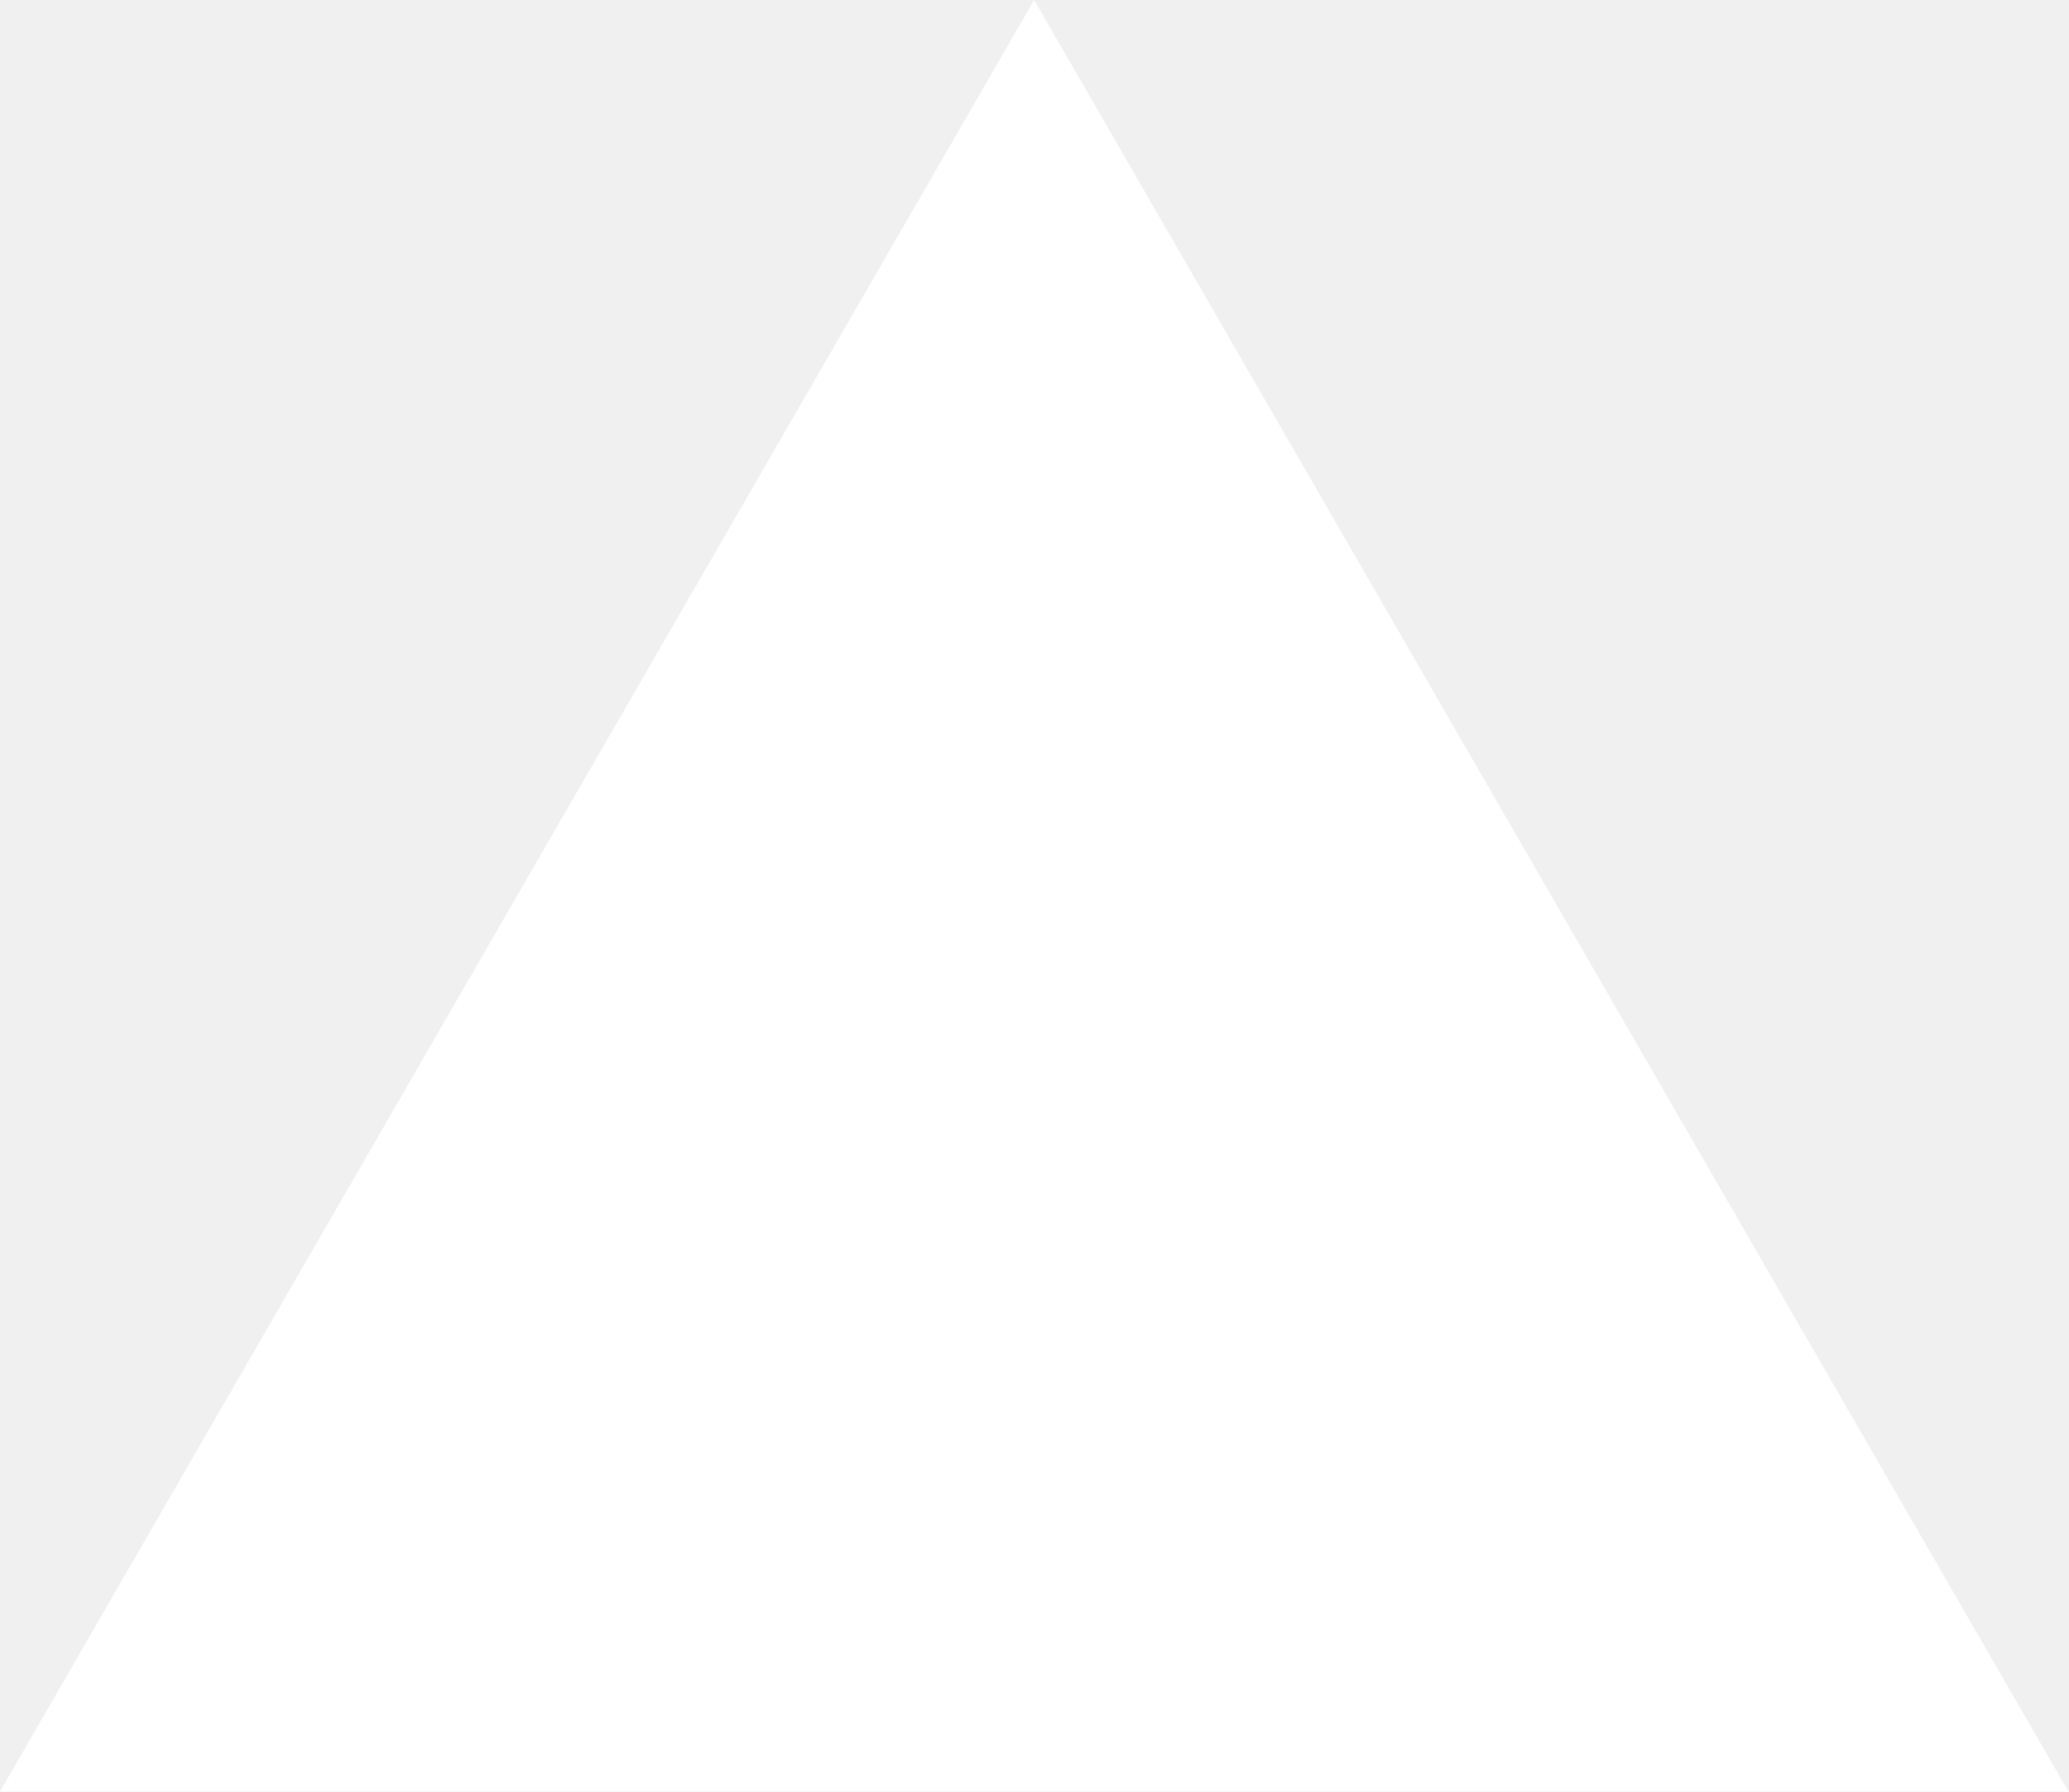
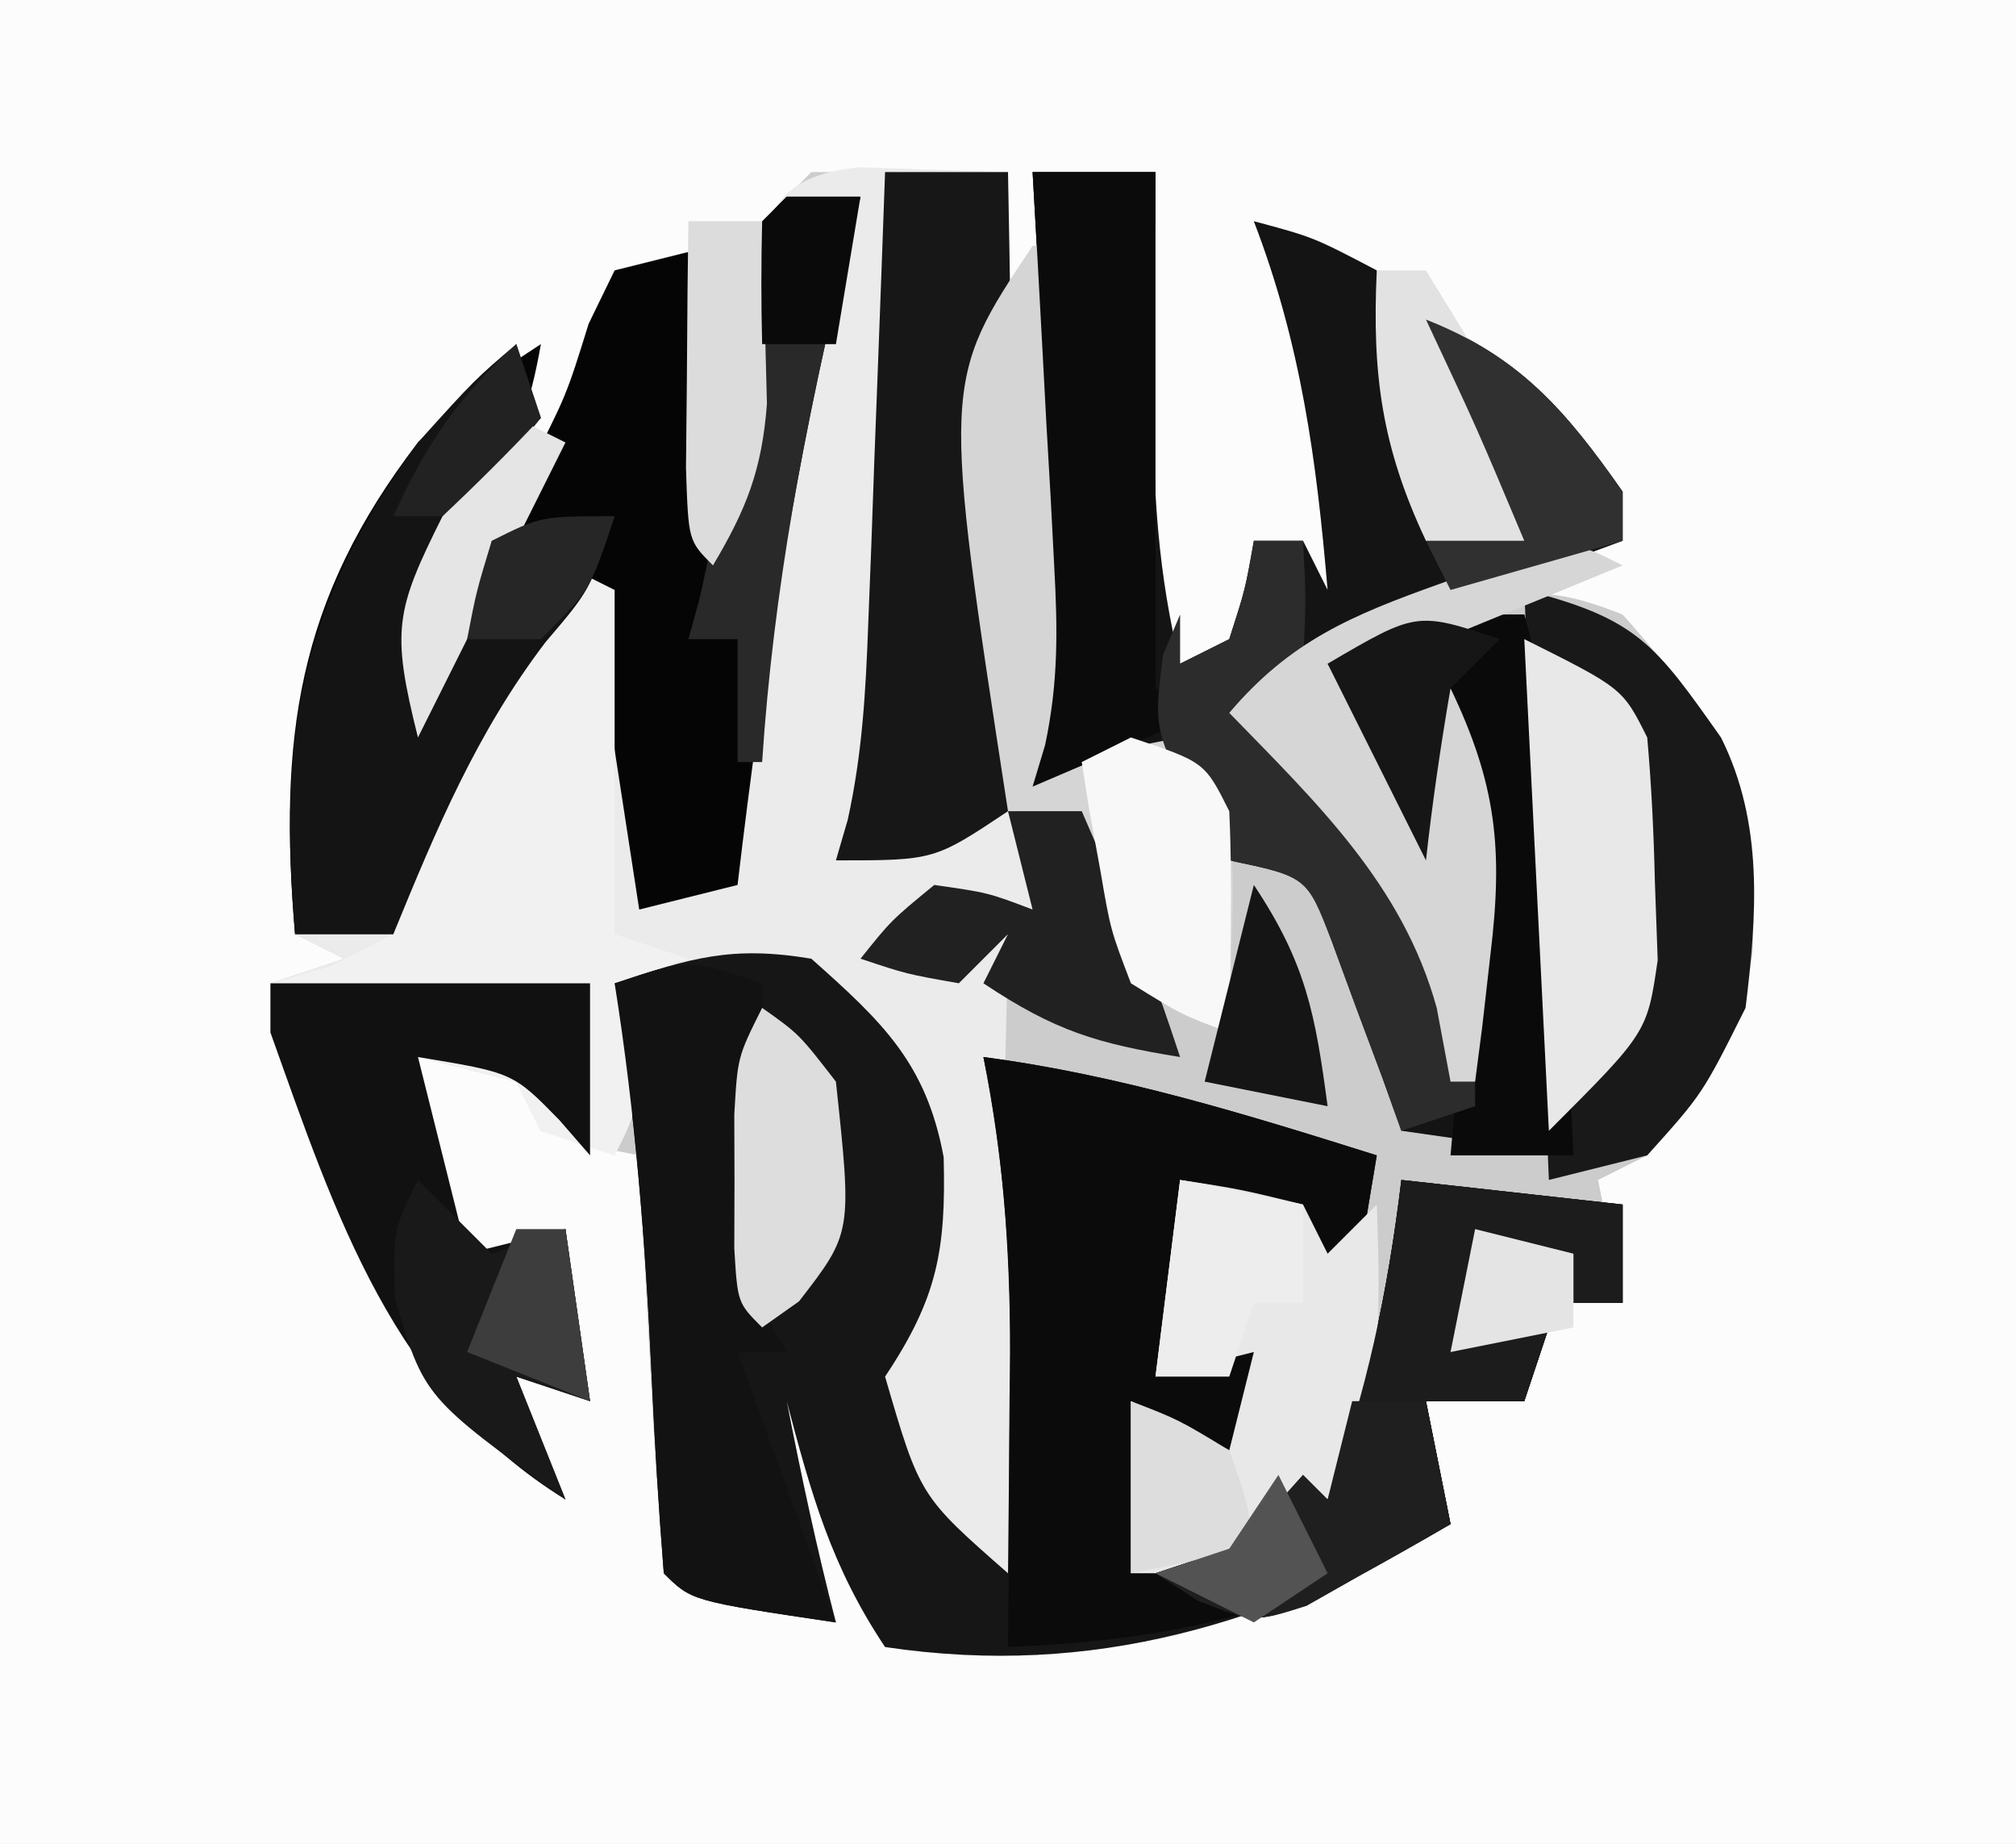
- <svg xmlns="http://www.w3.org/2000/svg" fill="none" viewBox="0 0 1155 1000">
-   <path d="m577.3 0 577.4 1000H0z" fill="#fff" />
+ <svg xmlns="http://www.w3.org/2000/svg" version="1.1" width="82" height="75">
+   <path d="M0 0 C27.06 0 54.12 0 82 0 C82 24.75 82 49.5 82 75 C54.94 75 27.88 75 0 75 C0 50.25 0 25.5 0 0 Z " fill="#FCFCFC" transform="translate(0,0)" />
+   <path d="M0 0 C2.64 0 5.28 0 8 0 C8 8.58 8 17.16 8 26 C8.99 26 9.98 26 11 26 C11.433 27.114 11.866 28.227 12.312 29.375 C13.699 33.175 13.699 33.175 17 35 C16.859 33.541 16.712 32.083 16.562 30.625 C16.481 29.813 16.4 29.001 16.316 28.164 C16.109 25.957 16.109 25.957 15 24 C12.03 24.495 12.03 24.495 9 25 C9.167 24.443 9.335 23.886 9.508 23.312 C10.051 20.761 10.022 18.618 9.879 16.016 C9.831 15.081 9.782 14.146 9.732 13.184 C9.676 12.216 9.62 11.247 9.562 10.25 C9.484 8.775 9.484 8.775 9.404 7.27 C9.275 4.846 9.14 2.423 9 0 C10.65 0 12.3 0 14 0 C13.988 1.025 13.977 2.05 13.965 3.105 C13.955 4.466 13.946 5.827 13.938 7.188 C13.925 8.198 13.925 8.198 13.912 9.229 C13.894 12.954 14.107 16.379 15 20 C15.66 19.67 16.32 19.34 17 19 C17.652 16.975 17.652 16.975 18 15 C18.66 15 19.32 15 20 15 C20.495 15.99 20.495 15.99 21 17 C20.555 11.727 19.916 6.982 18 2 C20.418 2.648 20.418 2.648 23 4 C23.926 6.602 23.926 6.602 24.312 9.625 C24.453 10.628 24.594 11.631 24.738 12.664 C24.825 13.435 24.911 14.206 25 15 C26.32 15 27.64 15 29 15 C27.091 10.458 27.091 10.458 25 6 C28.794 7.49 30.683 9.691 33 13 C33 13.66 33 14.32 33 15 C32.085 15.338 31.17 15.675 30.227 16.023 C29.038 16.469 27.85 16.915 26.625 17.375 C25.442 17.816 24.258 18.257 23.039 18.711 C19.955 19.795 19.955 19.795 18 22 C22.455 26.95 22.455 26.95 27 32 C26.67 28.7 26.34 25.4 26 22 C25.67 23.98 25.34 25.96 25 28 C23.667 25.333 22.333 22.667 21 20 C22.244 19.465 23.496 18.948 24.75 18.438 C25.446 18.147 26.142 17.857 26.859 17.559 C29.362 16.906 30.609 17.052 33 18 C37.19 22.669 38.343 25.528 38.293 31.672 C37.85 35.189 36.258 37.343 34 40 C33.01 40.495 33.01 40.495 32 41 C32.495 43.475 32.495 43.475 33 46 C32.34 46 31.68 46 31 46 C30.67 45.34 30.34 44.68 30 44 C29.01 44 28.02 44 27 44 C26.67 45.32 26.34 46.64 26 48 C27.98 47.505 27.98 47.505 30 47 C29.67 47.99 29.34 48.98 29 50 C27.68 50 26.36 50 25 50 C25.495 52.475 25.495 52.475 26 55 C18.532 58.984 11.612 61.28 3 60 C0.81 56.715 0.002 53.793 -1 50 C-0.412 53.024 0.227 56.018 1 59 C-4.875 58.125 -4.875 58.125 -6 57 C-6.237 54.141 -6.422 51.301 -6.562 48.438 C-6.606 47.631 -6.649 46.825 -6.693 45.994 C-6.8 43.996 -6.9 41.998 -7 40 C-7.639 39.876 -8.279 39.752 -8.938 39.625 C-9.618 39.419 -10.299 39.212 -11 39 C-11.33 38.34 -11.66 37.68 -12 37 C-13.32 36.67 -14.64 36.34 -16 36 C-15.34 38.64 -14.68 41.28 -14 44 C-12.02 43.505 -12.02 43.505 -10 43 C-9.67 45.31 -9.34 47.62 -9 50 C-9.99 49.67 -10.98 49.34 -12 49 C-11.34 50.65 -10.68 52.3 -10 54 C-17.017 49.656 -19.332 42.465 -22 35 C-22 34.34 -22 33.68 -22 33 C-20.515 32.505 -20.515 32.505 -19 32 C-19.66 31.67 -20.32 31.34 -21 31 C-21.669 23.048 -20.937 17.431 -16 11 C-13.188 8.438 -13.188 8.438 -11 7 C-11.442 9.477 -11.909 10.887 -13.5 12.875 C-15.379 15.537 -15.548 17.809 -16 21 C-15.039 19.105 -14.081 17.209 -13.125 15.312 C-12.591 14.257 -12.058 13.201 -11.508 12.113 C-9.966 9.099 -9.966 9.099 -9.055 6.168 C-8.707 5.453 -8.359 4.737 -8 4 C-6.68 3.67 -5.36 3.34 -4 3 C-4 6.96 -4 10.92 -4 15 C-3.879 14.085 -3.758 13.17 -3.633 12.227 C-3.465 11.038 -3.298 9.85 -3.125 8.625 C-2.963 7.442 -2.8 6.258 -2.633 5.039 C-2 2 -2 2 0 0 Z " fill="#CCCCCC" transform="translate(33,7)" />
+   <path d="M0 0 C2.018 0.065 4.036 0.13 6.055 0.195 C6.043 1.355 6.031 2.516 6.02 3.711 C5.959 12.596 6.083 21.35 7.055 30.195 C5.405 30.525 3.755 30.855 2.055 31.195 C3.375 31.195 4.695 31.195 6.055 31.195 C6.034 32.268 6.013 33.34 5.992 34.445 C5.899 37.912 5.899 37.912 6.551 40.051 C7.202 42.823 7.187 45.413 7.18 48.258 C7.184 49.822 7.184 49.822 7.188 51.418 C7.055 54.195 7.055 54.195 6.055 57.195 C3.055 56.195 3.055 56.195 2.105 54.348 C1.862 53.617 1.618 52.886 1.367 52.133 C1.116 51.399 0.864 50.666 0.605 49.91 C0.424 49.344 0.242 48.778 0.055 48.195 C0.715 47.535 1.375 46.875 2.055 46.195 C2.498 41.686 2.584 39.254 0.555 35.195 C-3.064 32.301 -5.398 32.816 -9.945 33.195 C-9.76 33.979 -9.574 34.763 -9.383 35.57 C-8.945 38.195 -8.945 38.195 -9.945 40.195 C-10.935 39.865 -11.925 39.535 -12.945 39.195 C-13.275 38.535 -13.605 37.875 -13.945 37.195 C-15.265 36.865 -16.585 36.535 -17.945 36.195 C-17.285 38.835 -16.625 41.475 -15.945 44.195 C-13.965 43.7 -13.965 43.7 -11.945 43.195 C-11.615 45.505 -11.285 47.815 -10.945 50.195 C-11.935 49.865 -12.925 49.535 -13.945 49.195 C-13.285 50.845 -12.625 52.495 -11.945 54.195 C-18.962 49.852 -21.277 42.661 -23.945 35.195 C-23.945 34.535 -23.945 33.875 -23.945 33.195 C-22.46 32.7 -22.46 32.7 -20.945 32.195 C-21.605 31.865 -22.265 31.535 -22.945 31.195 C-23.614 23.244 -22.882 17.626 -17.945 11.195 C-15.133 8.633 -15.133 8.633 -12.945 7.195 C-13.388 9.673 -13.855 11.082 -15.445 13.07 C-17.325 15.733 -17.493 18.004 -17.945 21.195 C-16.984 19.301 -16.027 17.405 -15.07 15.508 C-14.537 14.452 -14.003 13.396 -13.453 12.309 C-11.911 9.294 -11.911 9.294 -11 6.363 C-10.652 5.648 -10.304 4.932 -9.945 4.195 C-8.625 3.865 -7.305 3.535 -5.945 3.195 C-5.945 7.155 -5.945 11.115 -5.945 15.195 C-5.824 14.28 -5.703 13.365 -5.578 12.422 C-5.411 11.233 -5.243 10.045 -5.07 8.82 C-4.908 7.637 -4.745 6.454 -4.578 5.234 C-3.906 2.007 -3.494 0.351 0 0 Z " fill="#EBEBEB" transform="translate(34.94531,6.804688)" />
+   <path d="M0 0 C2.89 2.569 4.676 4.246 5.383 8.074 C5.481 11.869 5.124 13.813 3 17 C4.414 21.858 4.414 21.858 8 25 C8.027 22.625 8.047 20.25 8.062 17.875 C8.071 17.21 8.079 16.545 8.088 15.859 C8.108 11.793 7.789 7.988 7 4 C12.527 4.727 17.7 6.334 23 8 C22.67 9.98 22.34 11.96 22 14 C21.587 13.361 21.175 12.721 20.75 12.062 C18.822 9.79 17.886 9.398 15 9 C14.67 11.64 14.34 14.28 14 17 C15.98 16.34 17.96 15.68 20 15 C19.34 16.98 18.68 18.96 18 21 C16.35 20.01 14.7 19.02 13 18 C13 20.31 13 22.62 13 25 C16.27 24.436 17.826 23.5 20 21 C20.33 21.33 20.66 21.66 21 22 C22.583 17.674 23.451 13.571 24 9 C26.97 9.33 29.94 9.66 33 10 C33 11.32 33 12.64 33 14 C32.34 14 31.68 14 31 14 C30.505 13.01 30.505 13.01 30 12 C29.01 12 28.02 12 27 12 C26.67 13.32 26.34 14.64 26 16 C27.32 15.67 28.64 15.34 30 15 C29.67 15.99 29.34 16.98 29 18 C27.68 18 26.36 18 25 18 C25.495 20.475 25.495 20.475 26 23 C18.532 26.984 11.612 29.28 3 28 C0.81 24.715 0.002 21.793 -1 18 C-0.412 21.024 0.227 24.018 1 27 C-4.875 26.125 -4.875 26.125 -6 25 C-6.214 22.288 -6.377 19.592 -6.5 16.875 C-6.749 11.52 -7.157 6.297 -8 1 C-4.879 -0.04 -3.234 -0.539 0 0 Z " fill="#161616" transform="translate(33,39)" />
+   <path d="M0 0 C1.65 0 3.3 0 5 0 C4.988 1.025 4.977 2.05 4.965 3.105 C4.955 4.466 4.946 5.827 4.938 7.188 C4.929 7.861 4.921 8.535 4.912 9.229 C4.894 12.954 5.107 16.379 6 20 C6.66 19.67 7.32 19.34 8 19 C8.652 16.975 8.652 16.975 9 15 C9.66 15 10.32 15 11 15 C11.33 15.66 11.66 16.32 12 17 C11.555 11.727 10.916 6.982 9 2 C11.418 2.648 11.418 2.648 14 4 C14.926 6.602 14.926 6.602 15.312 9.625 C15.453 10.628 15.594 11.631 15.738 12.664 C15.825 13.435 15.911 14.206 16 15 C17.32 15 18.64 15 20 15 C18.091 10.458 18.091 10.458 16 6 C19.794 7.49 21.683 9.691 24 13 C24 13.66 24 14.32 24 15 C23.085 15.338 22.17 15.675 21.227 16.023 C20.038 16.469 18.85 16.915 17.625 17.375 C16.442 17.816 15.258 18.257 14.039 18.711 C10.955 19.795 10.955 19.795 9 22 C11.97 25.3 14.94 28.6 18 32 C17.505 27.05 17.505 27.05 17 22 C16.67 23.98 16.34 25.96 16 28 C14.667 25.333 13.333 22.667 12 20 C15.088 18.235 16.233 18 20 18 C20.78 20.807 21.171 23.42 21.316 26.328 C21.358 27.127 21.4 27.927 21.443 28.75 C21.483 29.575 21.522 30.4 21.562 31.25 C21.606 32.09 21.649 32.931 21.693 33.797 C21.799 35.864 21.9 37.932 22 40 C18.535 39.505 18.535 39.505 15 39 C14.746 38.29 14.492 37.579 14.23 36.848 C13.886 35.929 13.542 35.009 13.188 34.062 C12.851 33.146 12.515 32.229 12.168 31.285 C11.166 28.666 11.166 28.666 8 28 C6.812 25.938 6.812 25.938 6 24 C4.02 24.33 2.04 24.66 0 25 C0.167 24.443 0.335 23.886 0.508 23.312 C1.051 20.761 1.022 18.618 0.879 16.016 C0.831 15.081 0.782 14.146 0.732 13.184 C0.676 12.216 0.62 11.247 0.562 10.25 C0.51 9.266 0.458 8.283 0.404 7.27 C0.275 4.846 0.14 2.423 0 0 Z " fill="#141414" transform="translate(42,7)" />
+   <path d="M0 0 C0.99 0 1.98 0 3 0 C2.807 0.764 2.613 1.529 2.414 2.316 C0.339 10.851 -0.976 19.288 -2 28 C-3.32 28.33 -4.64 28.66 -6 29 C-6.66 24.71 -7.32 20.42 -8 16 C-10.923 19.654 -12.552 21.75 -14.25 25.812 C-14.585 26.603 -14.92 27.393 -15.266 28.207 C-15.508 28.799 -15.75 29.39 -16 30 C-17.32 30 -18.64 30 -20 30 C-20.669 22.048 -19.937 16.431 -15 10 C-12.188 7.438 -12.188 7.438 -10 6 C-10.442 8.477 -10.909 9.887 -12.5 11.875 C-14.379 14.537 -14.548 16.809 -15 20 C-14.039 18.105 -13.081 16.209 -12.125 14.312 C-11.591 13.257 -11.058 12.201 -10.508 11.113 C-8.966 8.099 -8.966 8.099 -8.055 5.168 C-7.707 4.453 -7.359 3.737 -7 3 C-5.68 2.67 -4.36 2.34 -3 2 C-3 5.96 -3 9.92 -3 14 C-2.867 13.073 -2.734 12.146 -2.598 11.191 C-2.421 9.994 -2.244 8.796 -2.062 7.562 C-1.801 5.77 -1.801 5.77 -1.535 3.941 C-1 1 -1 1 0 0 Z " fill="#050505" transform="translate(32,8)" />
+   <path d="M0 0 C5.527 0.727 10.7 2.334 16 4 C15.67 5.98 15.34 7.96 15 10 C14.588 9.361 14.175 8.721 13.75 8.062 C11.822 5.79 10.886 5.398 8 5 C7.67 7.64 7.34 10.28 7 13 C8.98 12.34 10.96 11.68 13 11 C12.34 12.98 11.68 14.96 11 17 C9.35 16.01 7.7 15.02 6 14 C6 16.31 6 18.62 6 21 C9.27 20.436 10.826 19.5 13 17 C13.33 17.33 13.66 17.66 14 18 C15.583 13.674 16.451 9.571 17 5 C19.97 5.33 22.94 5.66 26 6 C26 7.32 26 8.64 26 10 C25.34 10 24.68 10 24 10 C23.67 9.34 23.34 8.68 23 8 C22.01 8 21.02 8 20 8 C19.67 9.32 19.34 10.64 19 12 C20.32 11.67 21.64 11.34 23 11 C22.67 11.99 22.34 12.98 22 14 C20.68 14 19.36 14 18 14 C18.33 15.65 18.66 17.3 19 19 C12.91 22.496 8 23.713 1 24 C1.012 22.77 1.023 21.54 1.035 20.273 C1.045 18.641 1.054 17.008 1.062 15.375 C1.071 14.567 1.079 13.759 1.088 12.926 C1.106 8.497 0.896 4.361 0 0 Z " fill="#0B0B0B" transform="translate(40,43)" />
+   <path d="M0 0 C0.66 0.33 1.32 0.66 2 1 C2 5.62 2 10.24 2 15 C2.99 15.33 3.98 15.66 5 16 C4.01 16.33 3.02 16.66 2 17 C2.186 17.784 2.371 18.567 2.562 19.375 C3 22 3 22 2 24 C1.01 23.67 0.02 23.34 -1 23 C-1.33 22.34 -1.66 21.68 -2 21 C-3.32 20.67 -4.64 20.34 -6 20 C-5.34 22.64 -4.68 25.28 -4 28 C-2.68 27.67 -1.36 27.34 0 27 C0.33 29.31 0.66 31.62 1 34 C0.01 33.67 -0.98 33.34 -2 33 C-1.34 34.65 -0.68 36.3 0 38 C-7.017 33.656 -9.332 26.465 -12 19 C-12 18.34 -12 17.68 -12 17 C-11.196 16.773 -10.391 16.546 -9.562 16.312 C-8.717 15.879 -7.871 15.446 -7 15 C-6.653 13.336 -6.322 11.669 -6 10 C-4.59 7.324 -4.59 7.324 -2.938 4.688 C-2.39 3.804 -1.842 2.921 -1.277 2.012 C-0.856 1.348 -0.434 0.684 0 0 Z " fill="#F1F1F1" transform="translate(23,23)" />
+   <path d="M0 0 C4.621 1.155 5.34 2.239 8 6 C9.736 9.472 9.465 13.204 9 17 C7.25 20.5 7.25 20.5 5 23 C3.68 23.33 2.36 23.66 1 24 C0.67 16.08 0.34 8.16 0 0 Z " fill="#191919" transform="translate(62,24)" />
+   <path d="M0 0 C1.65 0 3.3 0 5 0 C5.087 4.292 5.14 8.583 5.188 12.875 C5.213 14.098 5.238 15.322 5.264 16.582 C5.278 18.332 5.278 18.332 5.293 20.117 C5.309 21.196 5.324 22.275 5.341 23.386 C5.228 24.249 5.116 25.111 5 26 C2 28 2 28 -2 28 C-1.762 27.185 -1.762 27.185 -1.52 26.353 C-0.924 23.656 -0.786 21.119 -0.684 18.359 C-0.621 16.754 -0.621 16.754 -0.557 15.117 C-0.517 14.006 -0.478 12.895 -0.438 11.75 C-0.394 10.623 -0.351 9.497 -0.307 8.336 C-0.201 5.557 -0.099 2.779 0 0 Z " fill="#171717" transform="translate(36,7)" />
+   <path d="M0 0 C0.33 0.99 0.66 1.98 1 3 C0.072 4.145 0.072 4.145 -0.875 5.312 C-3.251 8.317 -3.65 10.242 -4 14 C-3.608 13.031 -3.216 12.061 -2.812 11.062 C-1 8 -1 8 1.688 7.125 C2.451 7.084 3.214 7.043 4 7 C3 10 3 10 1.188 12.125 C-1.617 15.811 -3.253 19.735 -5 24 C-6.32 24 -7.64 24 -9 24 C-9.676 15.964 -8.809 10.567 -4 4 C-1.688 1.438 -1.688 1.438 0 0 Z " fill="#141414" transform="translate(21,14)" />
+   <path d="M0 0 C0.33 0 0.66 0 1 0 C1.195 2.937 1.381 5.874 1.562 8.812 C1.619 9.646 1.675 10.479 1.732 11.338 C1.781 12.14 1.829 12.943 1.879 13.77 C1.926 14.508 1.973 15.246 2.022 16.007 C2 18 2 18 1 21 C2.65 20.67 4.3 20.34 6 20 C8.136 23.204 8.231 24.019 8.125 27.688 C8.107 28.496 8.089 29.304 8.07 30.137 C8.036 31.059 8.036 31.059 8 32 C4.839 30.63 4.007 30.011 2 27 C2 25.68 2 24.36 2 23 C1.01 23 0.02 23 -1 23 C-3.688 5.531 -3.688 5.531 0 0 Z " fill="#D5D5D5" transform="translate(42,10)" />
+   <path d="M0 0 C4.29 0 8.58 0 13 0 C13 2.31 13 4.62 13 7 C12.588 6.526 12.175 6.051 11.75 5.562 C9.867 3.637 9.867 3.637 6 3 C6.66 5.64 7.32 8.28 8 11 C9.32 10.67 10.64 10.34 12 10 C12.33 12.31 12.66 14.62 13 17 C12.01 16.67 11.02 16.34 10 16 C10.66 17.65 11.32 19.3 12 21 C4.983 16.656 2.668 9.465 0 2 C0 1.34 0 0.68 0 0 Z " fill="#111111" transform="translate(11,40)" />
+   <path d="M0 0 C-0.012 0.915 -0.023 1.83 -0.035 2.773 C-0.044 3.962 -0.053 5.15 -0.062 6.375 C-0.074 7.558 -0.086 8.742 -0.098 9.961 C-0.215 12.919 -0.215 12.919 1 15 C0.34 15 -0.32 15 -1 15 C0.32 18.63 1.64 22.26 3 26 C-2.875 25.125 -2.875 25.125 -4 24 C-4.214 21.288 -4.377 18.592 -4.5 15.875 C-4.749 10.52 -5.157 5.297 -6 0 C-3 -1 -3 -1 0 0 Z " fill="#121212" transform="translate(31,40)" />
+   <path d="M0 0 C2.438 0.375 2.438 0.375 5 1 C5.33 1.66 5.66 2.32 6 3 C6.66 2.34 7.32 1.68 8 1 C8.167 5.921 8.248 9.503 6 14 C5.34 13.67 4.68 13.34 4 13 C3.01 14.485 3.01 14.485 2 16 C0.68 16 -0.64 16 -2 16 C-2 13.69 -2 11.38 -2 9 C-0.02 9.99 -0.02 9.99 2 11 C2.33 9.68 2.66 8.36 3 7 C1.68 7.33 0.36 7.66 -1 8 C-0.67 5.36 -0.34 2.72 0 0 Z " fill="#E8E8E8" transform="translate(48,48)" />
+   <path d="M0 0 C0.78 2.807 1.171 5.42 1.316 8.328 C1.379 9.527 1.379 9.527 1.443 10.75 C1.483 11.575 1.522 12.4 1.562 13.25 C1.606 14.09 1.649 14.931 1.693 15.797 C1.799 17.864 1.9 19.932 2 22 C0.35 22 -1.3 22 -3 22 C-2.916 21.036 -2.832 20.072 -2.746 19.078 C-2.644 17.815 -2.542 16.552 -2.438 15.25 C-2.333 13.997 -2.229 12.744 -2.121 11.453 C-2.021 8.605 -2.094 6.657 -3 4 C-3.33 5.98 -3.66 7.96 -4 10 C-5.333 7.333 -6.667 4.667 -8 2 C-4.912 0.235 -3.767 0 0 0 Z " fill="#0A0A0A" transform="translate(62,25)" />
+   <path d="M0 0 C2.97 0.33 5.94 0.66 9 1 C9 2.32 9 3.64 9 5 C8.34 5 7.68 5 7 5 C6.67 4.34 6.34 3.68 6 3 C5.01 3 4.02 3 3 3 C2.67 4.32 2.34 5.64 2 7 C3.32 6.67 4.64 6.34 6 6 C5.67 6.99 5.34 7.98 5 9 C3.68 9 2.36 9 1 9 C1.33 10.65 1.66 12.3 2 14 C0.761 14.728 -0.492 15.432 -1.75 16.125 C-2.446 16.519 -3.142 16.914 -3.859 17.32 C-6 18 -6 18 -8.266 17.117 C-9.124 16.564 -9.124 16.564 -10 16 C-9.01 15.67 -8.02 15.34 -7 15 C-5.333 13.5 -5.333 13.5 -4 12 C-3.67 12.33 -3.34 12.66 -3 13 C-1.417 8.674 -0.549 4.571 0 0 Z " fill="#1C1C1C" transform="translate(57,48)" />
+   <path d="M0 0 C1.65 0 3.3 0 5 0 C5 6.93 5 13.86 5 21 C5.66 21.33 6.32 21.66 7 22 C4.69 22.99 2.38 23.98 0 25 C0.167 24.443 0.335 23.886 0.508 23.312 C1.051 20.761 1.022 18.618 0.879 16.016 C0.831 15.081 0.782 14.146 0.732 13.184 C0.676 12.216 0.62 11.247 0.562 10.25 C0.51 9.266 0.458 8.283 0.404 7.27 C0.275 4.846 0.14 2.423 0 0 Z " fill="#0B0B0B" transform="translate(42,7)" />
+   <path d="M0 0 C0.66 0 1.32 0 2 0 C2.125 2.375 2.125 2.375 2 5 C1.34 5.66 0.68 6.32 0 7 C0.849 7.853 0.849 7.853 1.715 8.723 C9 16.392 9 16.392 9 23 C8.01 23.33 7.02 23.66 6 24 C5.746 23.29 5.492 22.579 5.23 21.848 C4.886 20.929 4.542 20.009 4.188 19.062 C3.851 18.146 3.515 17.229 3.168 16.285 C2.166 13.666 2.166 13.666 -1 13 C-4.128 7.973 -4.128 7.973 -3.688 4.625 C-3.461 4.089 -3.234 3.553 -3 3 C-3 3.66 -3 4.32 -3 5 C-2.34 4.67 -1.68 4.34 -1 4 C-0.348 1.975 -0.348 1.975 0 0 Z " fill="#2C2C2C" transform="translate(51,22)" />
+   <path d="M0 0 C-1.623 0.671 -3.249 1.337 -4.875 2 C-5.78 2.371 -6.685 2.743 -7.617 3.125 C-10 4 -10 4 -12 4 C-11.01 5.32 -10.02 6.64 -9 8 C-8.34 7.01 -7.68 6.02 -7 5 C-5.133 8.897 -4.86 11.541 -5.375 15.812 C-5.486 16.788 -5.597 17.764 -5.711 18.77 C-5.854 19.874 -5.854 19.874 -6 21 C-6.33 21 -6.66 21 -7 21 C-7.186 20.01 -7.371 19.02 -7.562 18 C-8.948 12.98 -12.449 9.655 -16 6 C-13.522 3.077 -11.015 2.027 -7.438 0.75 C-6.467 0.394 -5.496 0.038 -4.496 -0.328 C-2 -1 -2 -1 0 0 Z " fill="#D6D6D6" transform="translate(66,23)" />
+   <path d="M0 0 C4 2 4 2 5 4 C5.174 5.953 5.267 7.914 5.312 9.875 C5.369 11.449 5.369 11.449 5.426 13.055 C5 16 5 16 1 20 C0.67 13.4 0.34 6.8 0 0 Z " fill="#E8E8E8" transform="translate(62,26)" />
+   <path d="M0 0 C0.99 0 1.98 0 3 0 C5.875 6.625 5.875 6.625 7 10 C3.625 9.453 1.918 8.945 -1 7 C-0.67 6.34 -0.34 5.68 0 5 C-0.66 5.66 -1.32 6.32 -2 7 C-4.125 6.625 -4.125 6.625 -6 6 C-4.75 4.438 -4.75 4.438 -3 3 C-0.812 3.312 -0.812 3.312 1 4 C0.67 2.68 0.34 1.36 0 0 Z " fill="#212121" transform="translate(41,33)" />
+   <path d="M0 0 C3 1 3 1 4 3 C4.07 4.54 4.085 6.083 4.062 7.625 C4.053 8.442 4.044 9.26 4.035 10.102 C4.024 10.728 4.012 11.355 4 12 C2.078 11.289 2.078 11.289 0 10 C-0.828 7.836 -0.828 7.836 -1.25 5.375 C-1.4 4.558 -1.549 3.74 -1.703 2.898 C-1.801 2.272 -1.899 1.645 -2 1 C-1.34 0.67 -0.68 0.34 0 0 Z " fill="#F8F8F8" transform="translate(46,30)" />
+   <path d="M0 0 C0.99 0.99 1.98 1.98 3 3 C3.99 2.67 4.98 2.34 6 2 C6.33 4.31 6.66 6.62 7 9 C6.01 8.67 5.02 8.34 4 8 C4.66 9.65 5.32 11.3 6 13 C0.246 8.838 0.246 8.838 -0.938 4.812 C-1 2 -1 2 0 0 Z " fill="#191919" transform="translate(17,48)" />
+   <path d="M0 0 C0.99 0 1.98 0 3 0 C2.795 0.822 2.59 1.645 2.379 2.492 C0.728 9.331 -0.54 15.977 -1 23 C-1.33 23 -1.66 23 -2 23 C-2 21.35 -2 19.7 -2 18 C-2.66 18 -3.32 18 -4 18 C-3.856 17.478 -3.711 16.956 -3.562 16.418 C-2.595 12.261 -2.101 8.024 -1.5 3.801 C-1 1 -1 1 0 0 Z " fill="#292929" transform="translate(32,8)" />
+   <path d="M0 0 C1.5 1.062 1.5 1.062 3 3 C3.659 9.149 3.659 9.149 1.5 11.938 C1.005 12.288 0.51 12.639 0 13 C-1 12 -1 12 -1.133 9.785 C-1.13 8.887 -1.128 7.988 -1.125 7.062 C-1.128 6.167 -1.13 5.271 -1.133 4.348 C-1 2 -1 2 0 0 Z " fill="#DDDDDD" transform="translate(31,41)" />
+   <path d="M0 0 C0.99 0 1.98 0 3 0 C3.33 1.65 3.66 3.3 4 5 C2.761 5.728 1.508 6.432 0.25 7.125 C-0.794 7.717 -0.794 7.717 -1.859 8.32 C-4 9 -4 9 -6.266 8.117 C-6.838 7.749 -7.41 7.38 -8 7 C-7.01 6.67 -6.02 6.34 -5 6 C-3.333 4.5 -3.333 4.5 -2 3 C-1.67 3.33 -1.34 3.66 -1 4 C-0.67 2.68 -0.34 1.36 0 0 Z " fill="#1F1F1F" transform="translate(55,57)" />
+   <path d="M0 0 C0.66 0 1.32 0 2 0 C6 6.5 6 6.5 6 11 C4.68 11 3.36 11 2 11 C0.198 7.17 -0.196 4.219 0 0 Z " fill="#E2E2E2" transform="translate(56,11)" />
+   <path d="M0 0 C1.65 0.33 3.3 0.66 5 1 C5 2.32 5 3.64 5 5 C4.34 5 3.68 5 3 5 C2.67 5.99 2.34 6.98 2 8 C1.01 8 0.02 8 -1 8 C-0.67 5.36 -0.34 2.72 0 0 Z " fill="#EDEDED" transform="translate(48,48)" />
+   <path d="M0 0 C3.794 1.49 5.683 3.691 8 7 C8 7.66 8 8.32 8 9 C5.69 9.66 3.38 10.32 1 11 C0.67 10.34 0.34 9.68 0 9 C1.32 9 2.64 9 4 9 C2.091 4.458 2.091 4.458 0 0 Z " fill="#303030" transform="translate(58,13)" />
+   <path d="M0 0 C0.99 0 1.98 0 3 0 C3.054 1.583 3.093 3.166 3.125 4.75 C3.148 5.632 3.171 6.513 3.195 7.422 C2.991 10.114 2.366 11.699 1 14 C0 13 0 13 -0.098 10.059 C-0.086 8.864 -0.074 7.669 -0.062 6.438 C-0.053 5.24 -0.044 4.042 -0.035 2.809 C-0.024 1.882 -0.012 0.955 0 0 Z " fill="#DCDCDC" transform="translate(28,9)" />
+   <path d="M0 0 C1.938 0.75 1.938 0.75 4 2 C4.75 4.125 4.75 4.125 5 6 C3.35 6.33 1.7 6.66 0 7 C0 4.69 0 2.38 0 0 Z " fill="#DDDDDD" transform="translate(46,57)" />
+   <path d="M0 0 C0.66 0.33 1.32 0.66 2 1 C0.02 4.96 -1.96 8.92 -4 13 C-5.092 8.632 -4.922 7.845 -3 4 C-2.042 2.636 -1.053 1.292 0 0 Z " fill="#E5E5E5" transform="translate(21,17)" />
+   <path d="M0 0 C-0.66 0.66 -1.32 1.32 -2 2 C-2.4 4.323 -2.74 6.657 -3 9 C-4.333 6.333 -5.667 3.667 -7 1 C-3.375 -1.125 -3.375 -1.125 0 0 Z " fill="#161616" transform="translate(61,26)" />
+   <path d="M0 0 C2.125 3.188 2.502 5.265 3 9 C1.35 8.67 -0.3 8.34 -2 8 C-1.34 5.36 -0.68 2.72 0 0 Z " fill="#151515" transform="translate(51,36)" />
+   <path d="M0 0 C1.98 0.495 1.98 0.495 4 1 C4 1.99 4 2.98 4 4 C2.35 4.33 0.7 4.66 -1 5 C-0.67 3.35 -0.34 1.7 0 0 Z " fill="#E4E4E4" transform="translate(60,50)" />
+   <path d="M0 0 C0.66 0 1.32 0 2 0 C2.33 2.31 2.66 4.62 3 7 C0.525 6.01 0.525 6.01 -2 5 C-1.34 3.35 -0.68 1.7 0 0 Z " fill="#3D3D3D" transform="translate(21,50)" />
+   <path d="M0 0 C-1 3 -1 3 -3 5 C-3.99 5 -4.98 5 -6 5 C-5.625 3.062 -5.625 3.062 -5 1 C-3 0 -3 0 0 0 Z " fill="#262626" transform="translate(25,21)" />
+   <path d="M0 0 C0.33 0.99 0.66 1.98 1 3 C-0.29 4.376 -1.627 5.708 -3 7 C-3.66 7 -4.32 7 -5 7 C-3.707 4.116 -2.341 2.128 0 0 Z " fill="#222222" transform="translate(21,14)" />
+   <path d="M0 0 C0.99 0 1.98 0 3 0 C2.67 1.98 2.34 3.96 2 6 C1.01 6 0.02 6 -1 6 C-1.043 4.334 -1.041 2.666 -1 1 C-0.67 0.67 -0.34 0.34 0 0 Z " fill="#0A0A0A" transform="translate(32,8)" />
+   <path d="M0 0 C0.66 1.32 1.32 2.64 2 4 C1.01 4.66 0.02 5.32 -1 6 C-2.32 5.34 -3.64 4.68 -5 4 C-4.01 3.67 -3.02 3.34 -2 3 C-1.34 2.01 -0.68 1.02 0 0 Z " fill="#535353" transform="translate(52,60)" />
</svg>
